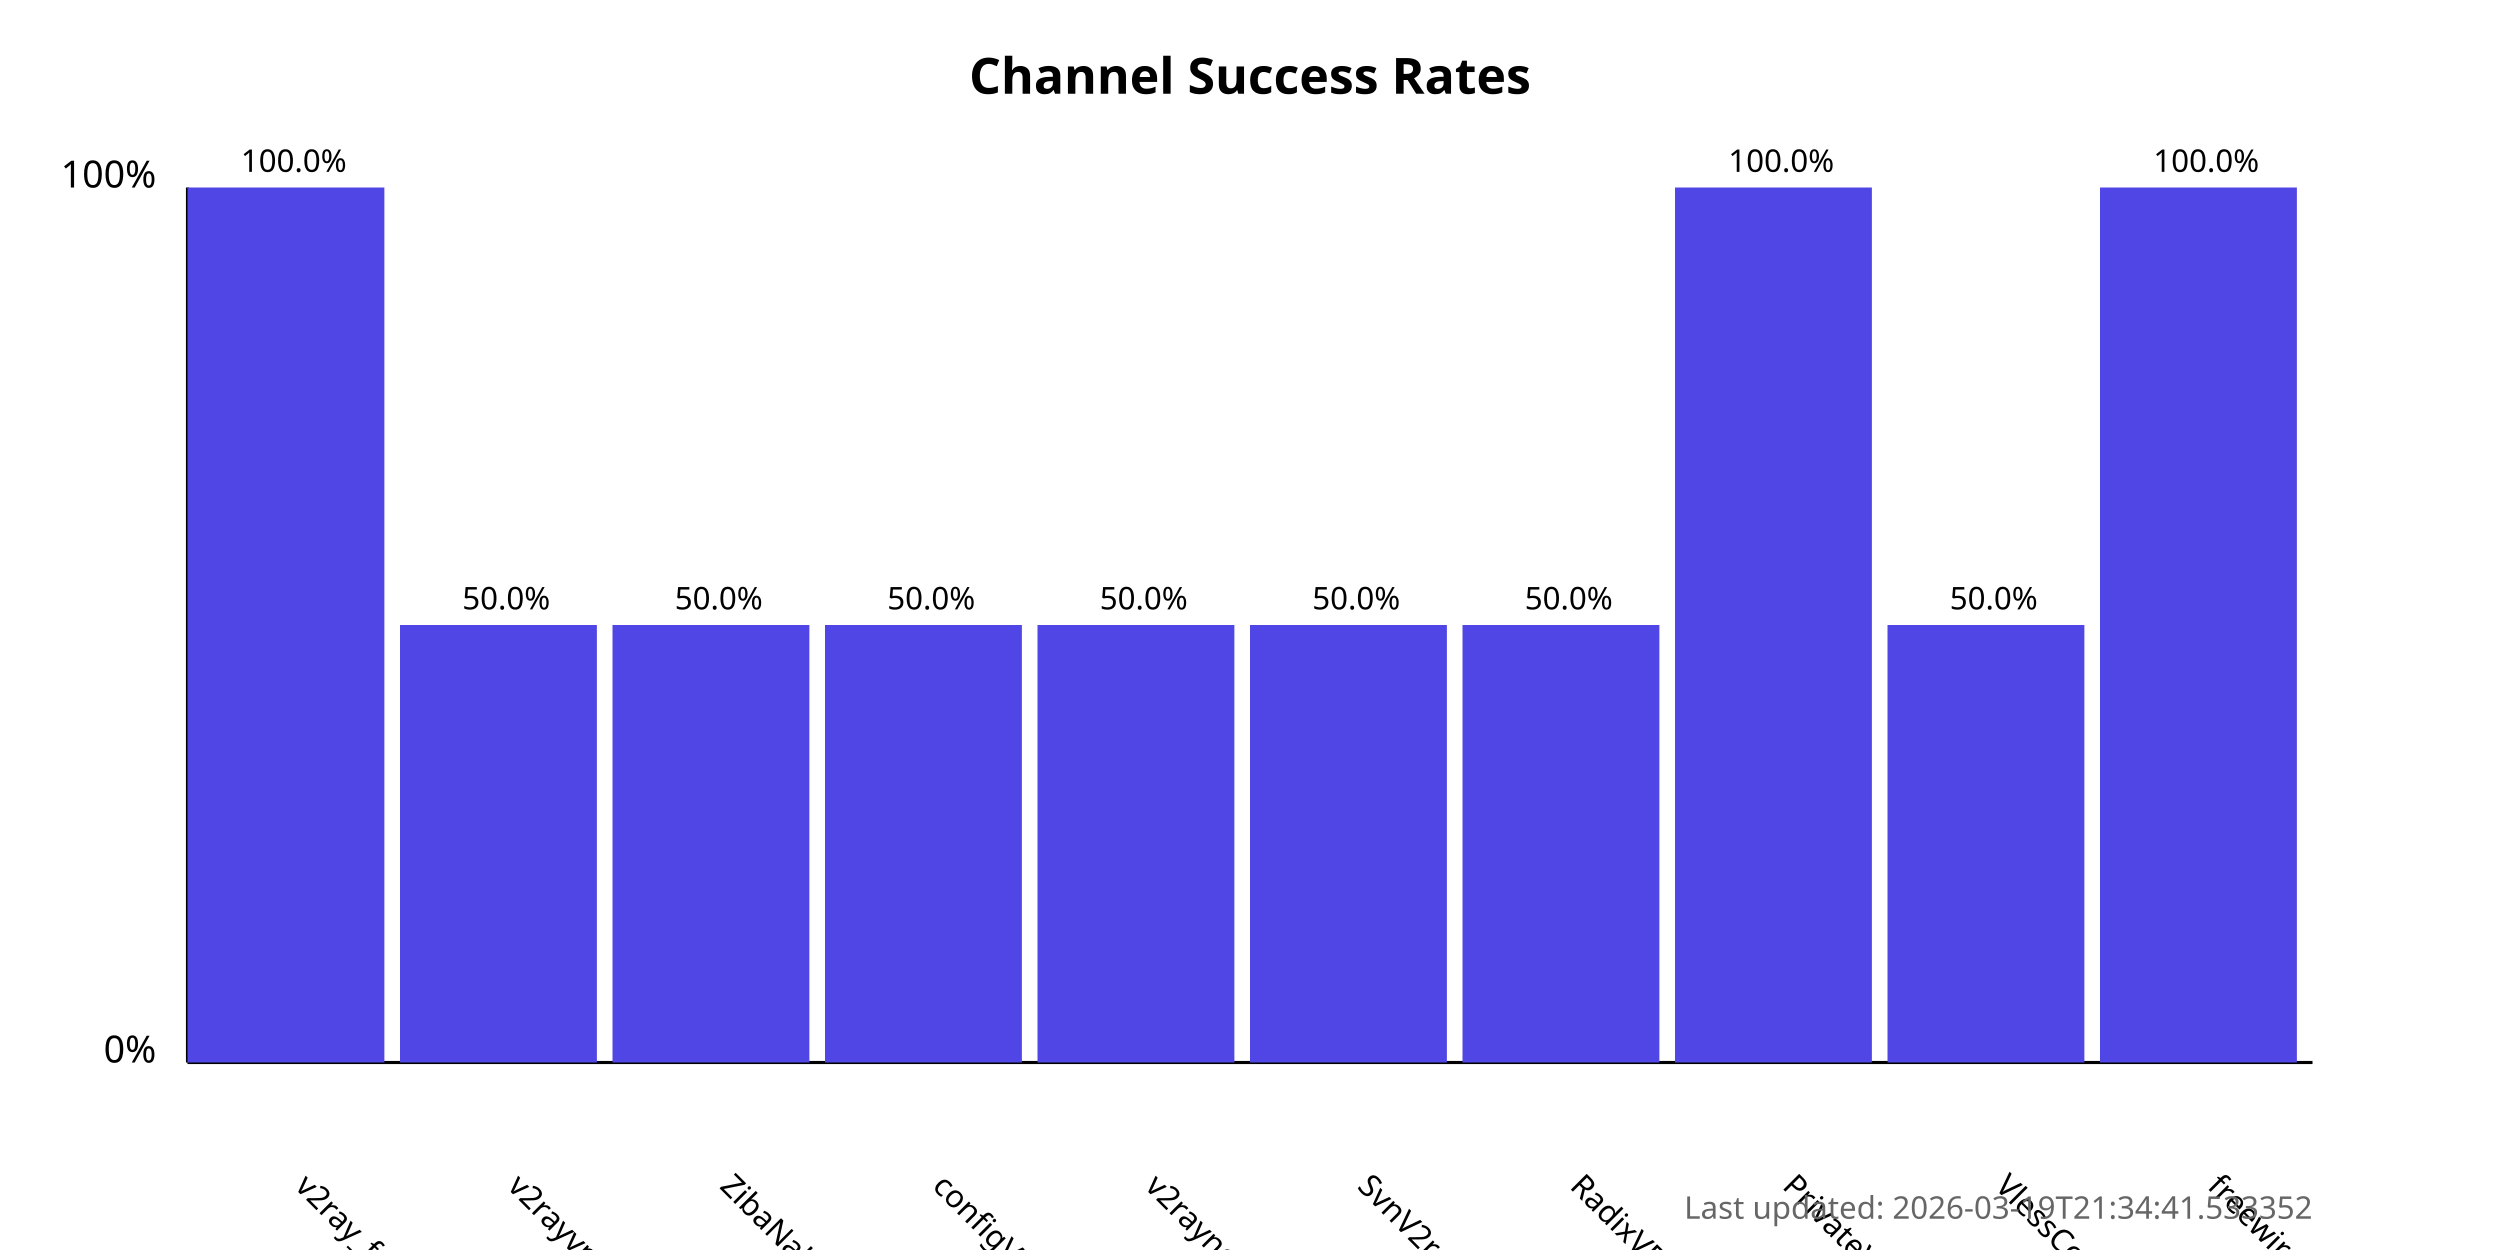
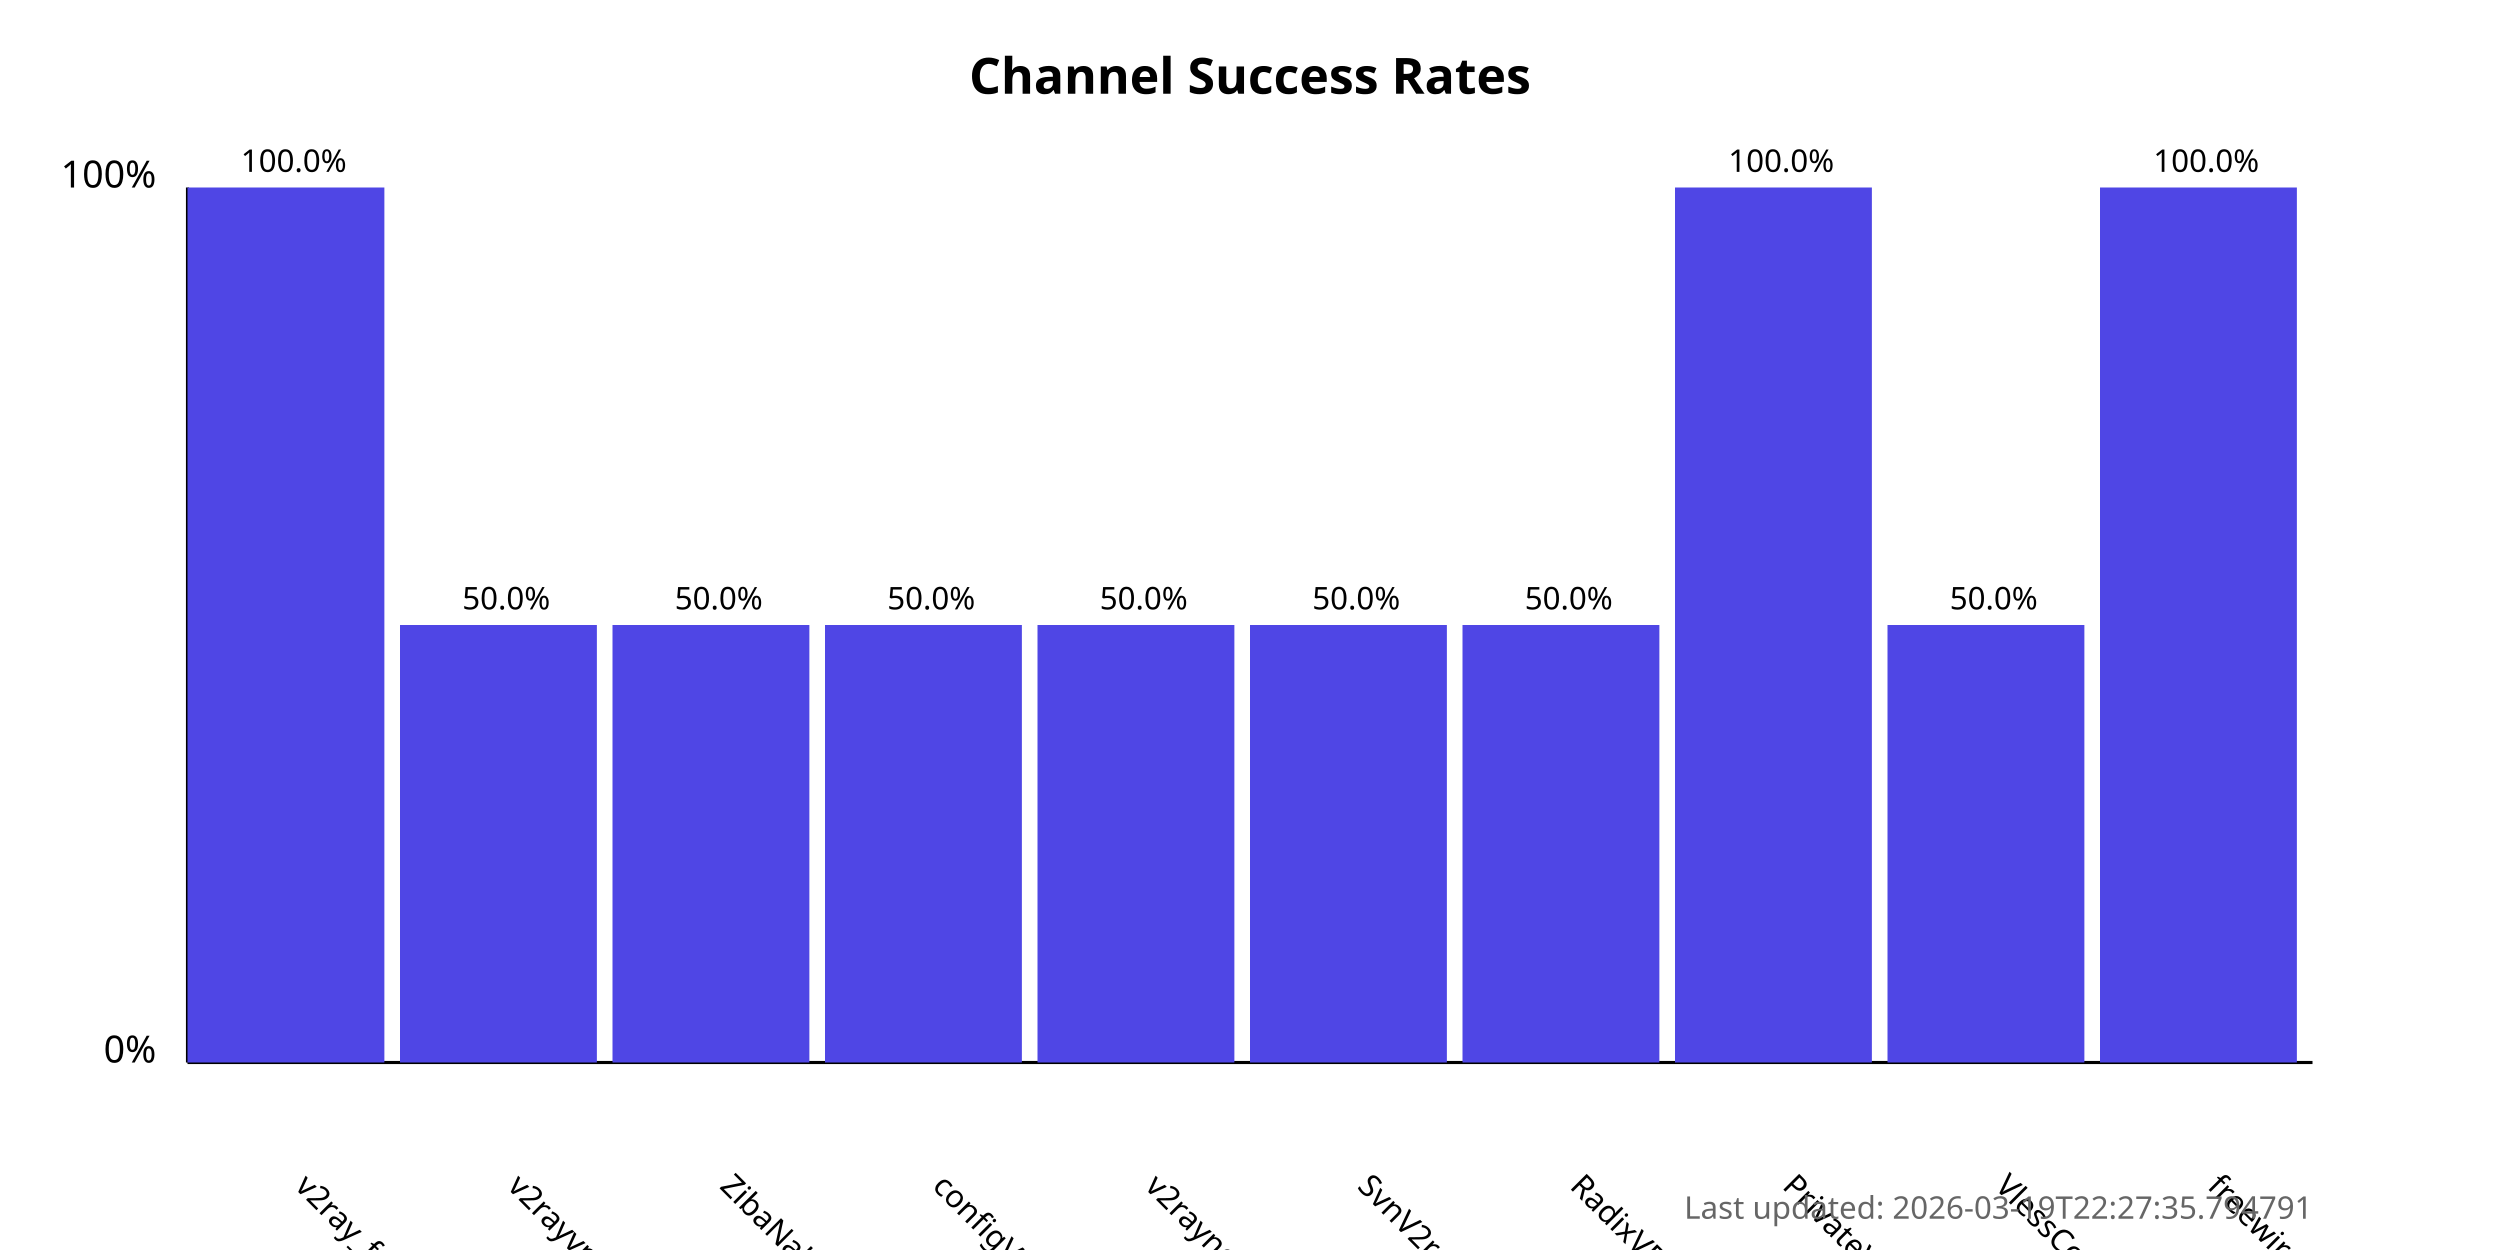
<svg xmlns="http://www.w3.org/2000/svg" width="800" height="400">
  <style>
            .chart-title { font: bold 16px sans-serif; }
            .axis-label { font: 12px sans-serif; }
            .tick-label { font: 10px sans-serif; }
            .bar { fill: #4f46e5; }
            .bar:hover { fill: #6366f1; }
            .timestamp { font: 10px sans-serif; fill: #666; }
        </style>
  <text x="400.0" y="30" text-anchor="middle" class="chart-title">
            Channel Success Rates
        </text>
  <line x1="60" y1="340" x2="60" y2="60" stroke="black" stroke-width="1" />
  <line x1="60" y1="340" x2="740" y2="340" stroke="black" stroke-width="1" />
  <text x="50" y="340" text-anchor="end" class="axis-label">0%</text>
  <text x="50" y="60" text-anchor="end" class="axis-label">100%</text>
  <g>
    <rect x="60" y="60.0" width="63.0" height="280.0" class="bar" />
    <text x="94.0" y="380" transform="rotate(45, 94.0, 380)" text-anchor="start" class="tick-label">
                v2ray_free_conf
            </text>
    <text x="94.0" y="55.0" text-anchor="middle" class="tick-label">
                100.0%
            </text>
  </g>
  <g>
    <rect x="128.0" y="200.0" width="63.0" height="140.0" class="bar" />
    <text x="162.0" y="380" transform="rotate(45, 162.0, 380)" text-anchor="start" class="tick-label">
                v2rayvpno
            </text>
    <text x="162.0" y="195.0" text-anchor="middle" class="tick-label">
                50.0%
            </text>
  </g>
  <g>
    <rect x="196.0" y="200.0" width="63.0" height="140.0" class="bar" />
    <text x="230.0" y="380" transform="rotate(45, 230.0, 380)" text-anchor="start" class="tick-label">
                ZibaNabz
            </text>
    <text x="230.0" y="195.0" text-anchor="middle" class="tick-label">
                50.0%
            </text>
  </g>
  <g>
    <rect x="264.0" y="200.0" width="63.0" height="140.0" class="bar" />
    <text x="298.0" y="380" transform="rotate(45, 298.0, 380)" text-anchor="start" class="tick-label">
                configV2rayForFree
            </text>
    <text x="298.0" y="195.0" text-anchor="middle" class="tick-label">
                50.0%
            </text>
  </g>
  <g>
    <rect x="332.0" y="200.0" width="63.0" height="140.0" class="bar" />
    <text x="366.0" y="380" transform="rotate(45, 366.0, 380)" text-anchor="start" class="tick-label">
                v2rayngvpn
            </text>
    <text x="366.0" y="195.0" text-anchor="middle" class="tick-label">
                50.0%
            </text>
  </g>
  <g>
    <rect x="400.0" y="200.0" width="63.0" height="140.0" class="bar" />
    <text x="434.0" y="380" transform="rotate(45, 434.0, 380)" text-anchor="start" class="tick-label">
                SvnV2ray
            </text>
    <text x="434.0" y="195.0" text-anchor="middle" class="tick-label">
                50.0%
            </text>
  </g>
  <g>
    <rect x="468.0" y="200.0" width="63.0" height="140.0" class="bar" />
    <text x="502.0" y="380" transform="rotate(45, 502.0, 380)" text-anchor="start" class="tick-label">
                RadixVPN
            </text>
    <text x="502.0" y="195.0" text-anchor="middle" class="tick-label">
                50.0%
            </text>
  </g>
  <g>
    <rect x="536.0" y="60.0" width="63.0" height="280.0" class="bar" />
    <text x="570.0" y="380" transform="rotate(45, 570.0, 380)" text-anchor="start" class="tick-label">
                PrivateVPNs
            </text>
    <text x="570.0" y="55.0" text-anchor="middle" class="tick-label">
                100.0%
            </text>
  </g>
  <g>
    <rect x="604.0" y="200.0" width="63.0" height="140.0" class="bar" />
    <text x="638.0" y="380" transform="rotate(45, 638.0, 380)" text-anchor="start" class="tick-label">
                VlessConfig
            </text>
    <text x="638.0" y="195.0" text-anchor="middle" class="tick-label">
                50.0%
            </text>
  </g>
  <g>
    <rect x="672.0" y="60.0" width="63.0" height="280.0" class="bar" />
    <text x="706.0" y="380" transform="rotate(45, 706.0, 380)" text-anchor="start" class="tick-label">
                freewireguard
            </text>
    <text x="706.0" y="55.0" text-anchor="middle" class="tick-label">
                100.0%
            </text>
  </g>
  <text x="740" y="390" text-anchor="end" class="timestamp">
-             Last updated: 2026-03-19T21:34:41.533352
+             Last updated: 2026-03-19T22:27:35.794791
        </text>
</svg>
